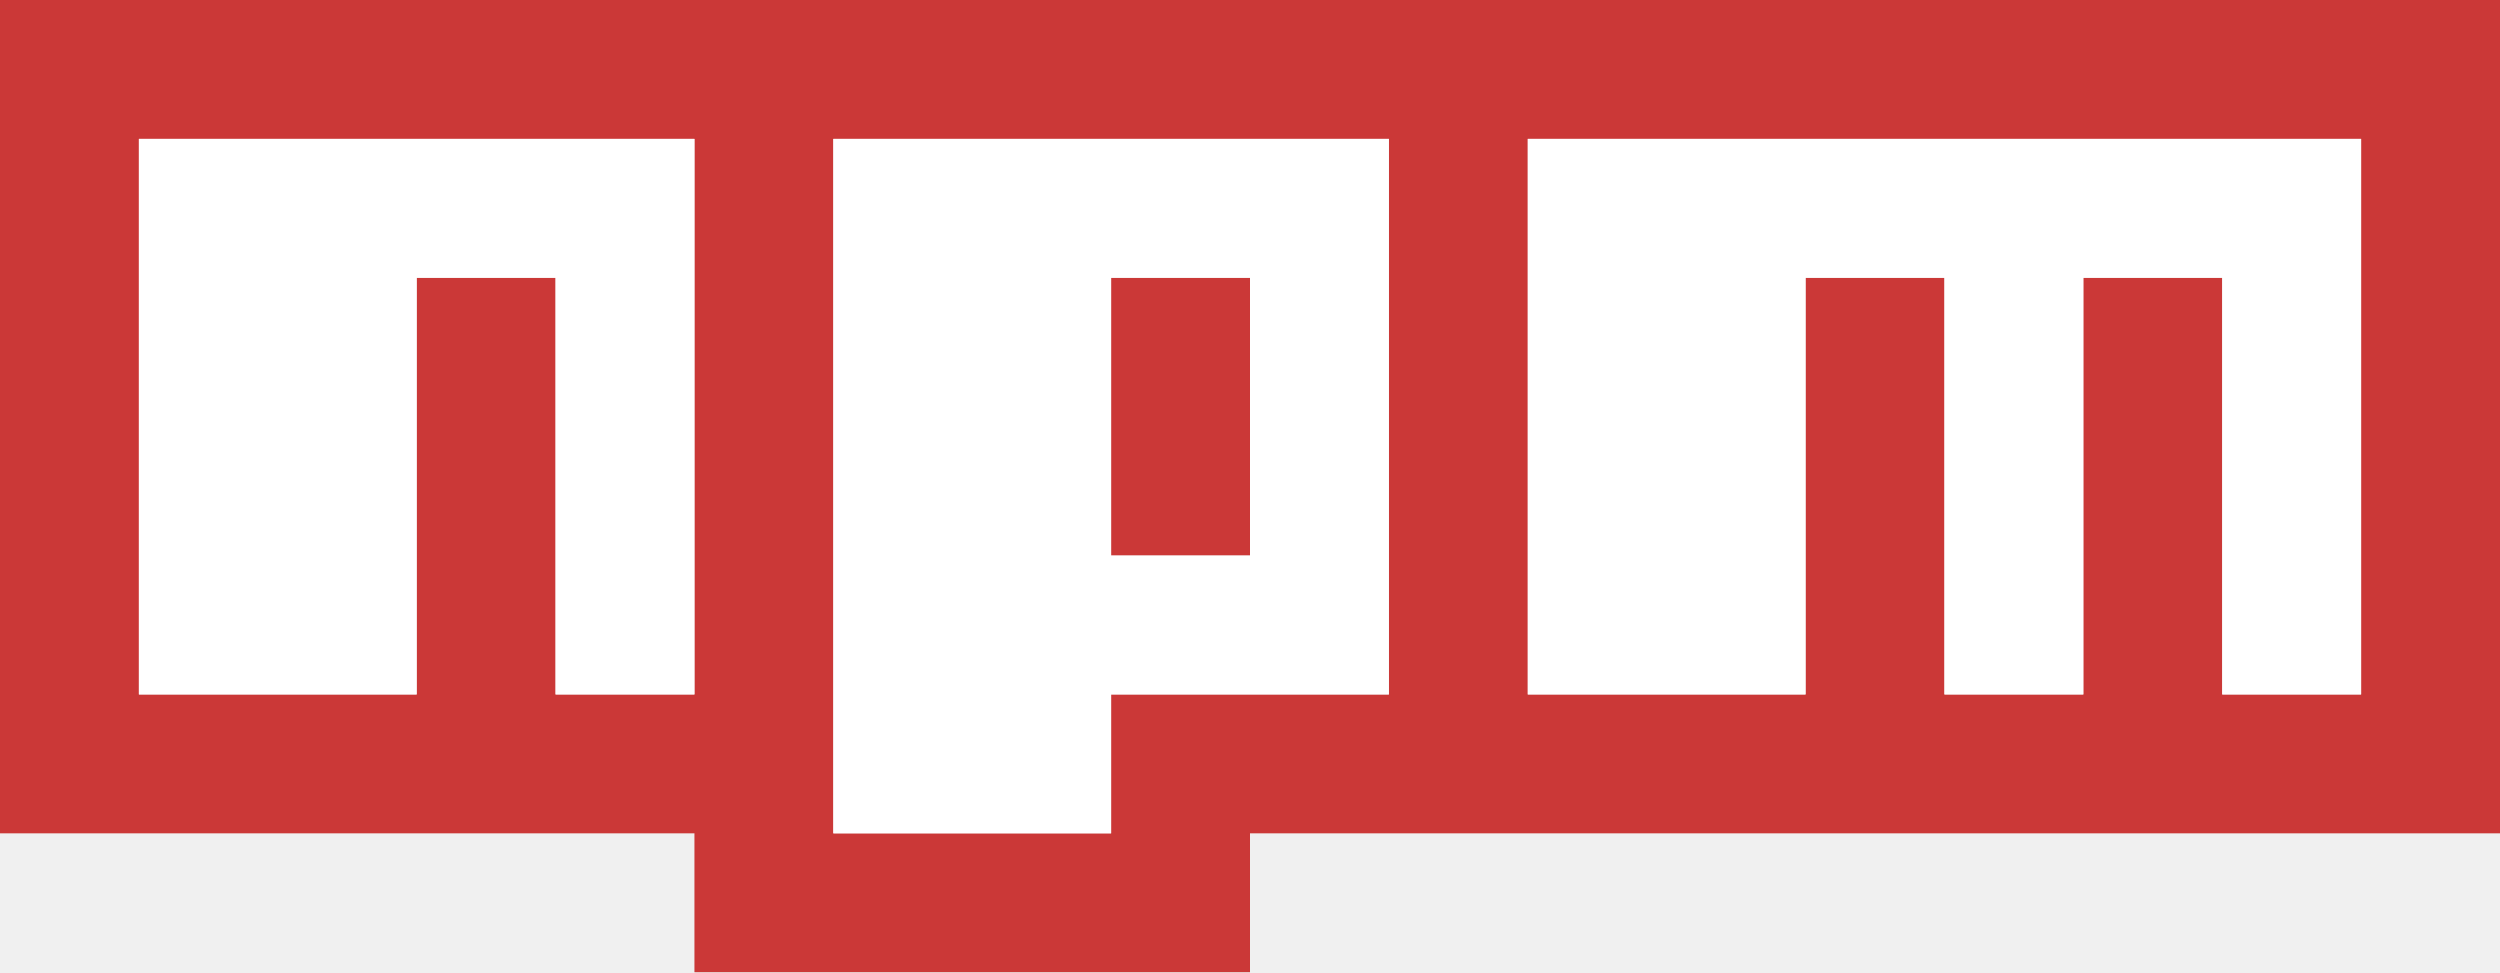
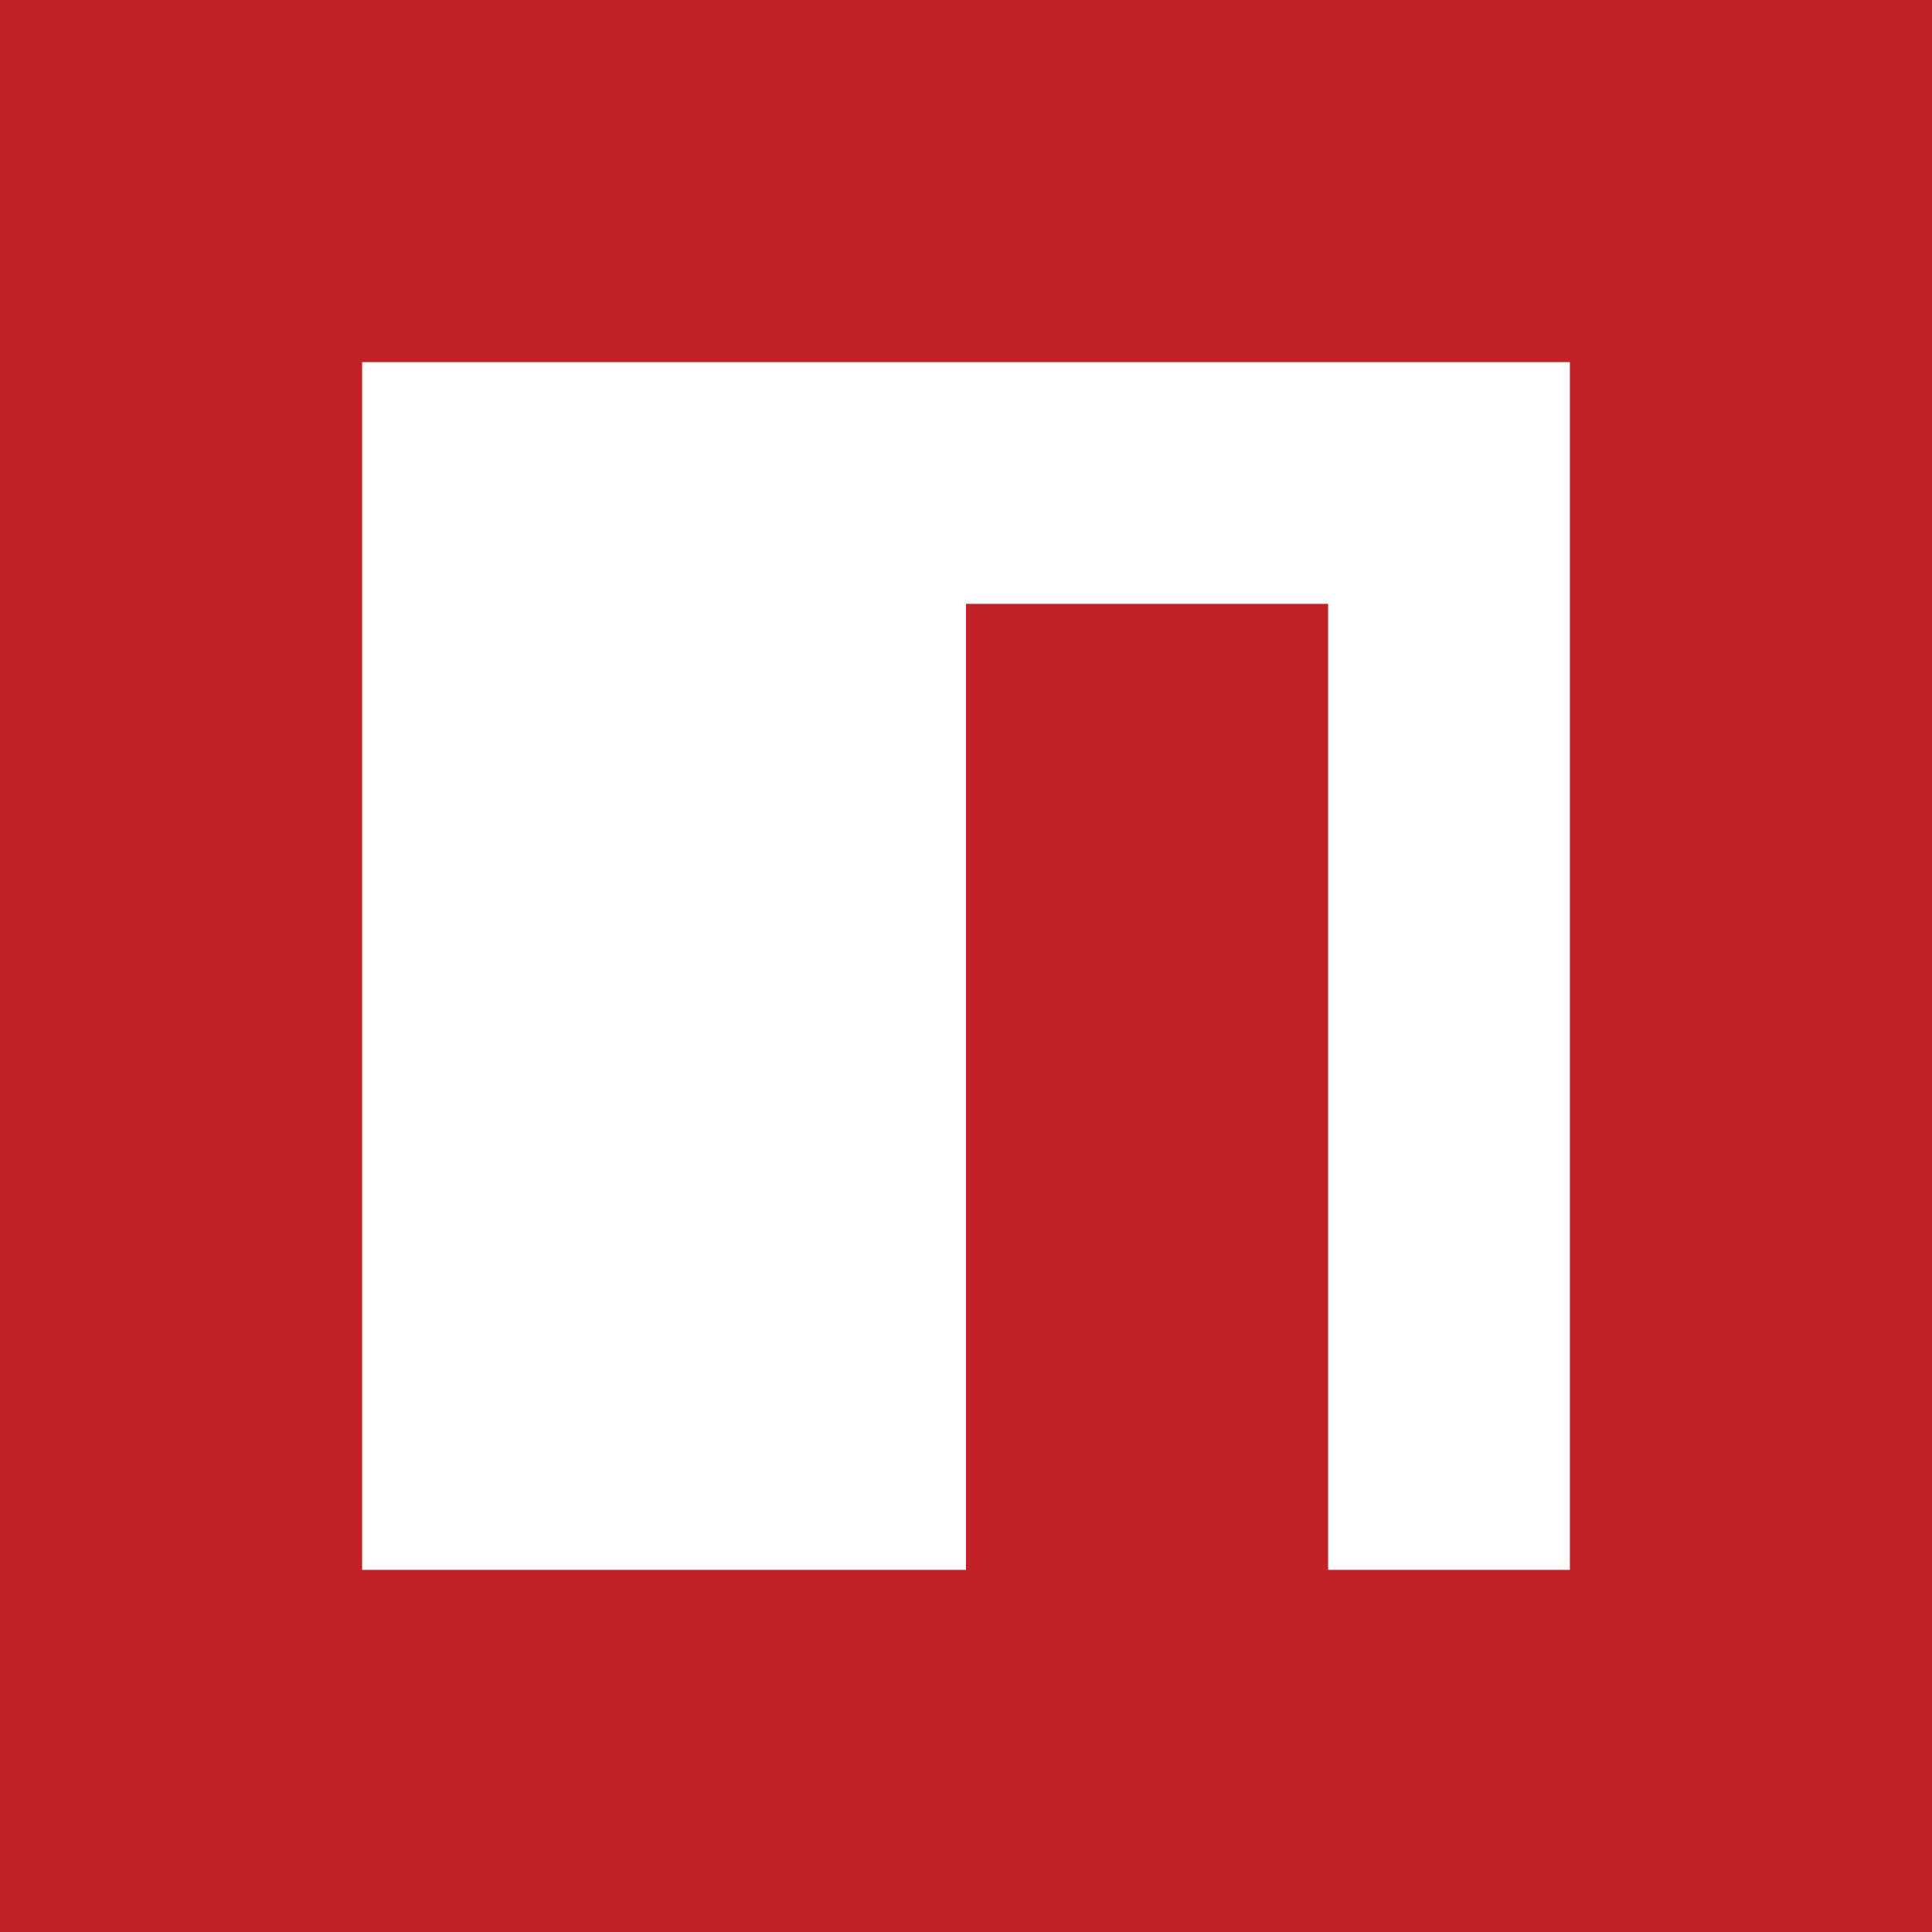
- <svg xmlns="http://www.w3.org/2000/svg" version="1.1" viewBox="0 0 18 7">
-   <path fill="#CB3837" d="M0,0h18v6H9v1H5V6H0V0z M1,5h2V2h1v3h1V1H1V5z M6,1v5h2V5h2V1H6z M8,2h1v2H8V2z M11,1v4h2V2h1v3h1V2h1v3h1V1H11z" />
-   <polygon fill="#FFFFFF" points="1,5 3,5 3,2 4,2 4,5 5,5 5,1 1,1 " />
-   <path fill="#FFFFFF" d="M6,1v5h2V5h2V1H6z M9,4H8V2h1V4z" />
-   <polygon fill="#FFFFFF" points="11,1 11,5 13,5 13,2 14,2 14,5 15,5 15,2 16,2 16,5 17,5 17,1 " />
+ <svg xmlns="http://www.w3.org/2000/svg" viewBox="0 0 16 16">
+   <path fill="#c12127" d="M0 16V0h16v16ZM3 3v10h5V5h3v8h2V3Z" />
+   <path fill="#fff" d="M3 3h10v10h-2V5H8v8H3Z" />
</svg>
